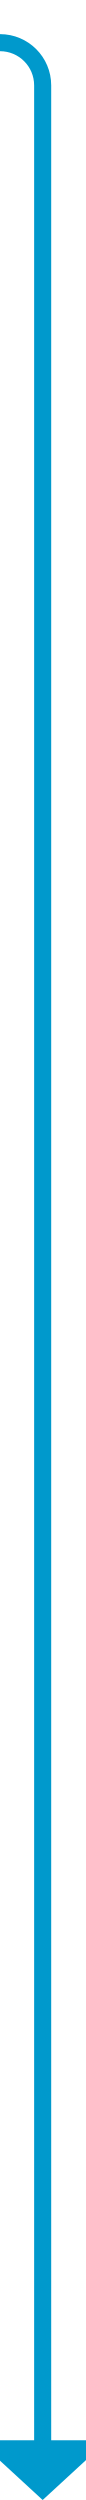
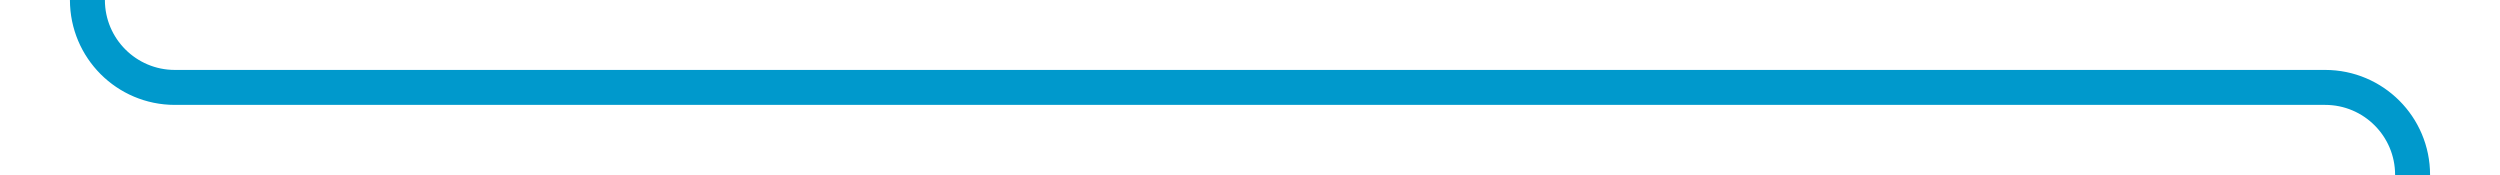
- <svg xmlns="http://www.w3.org/2000/svg" version="1.1" width="10px" height="293px" preserveAspectRatio="xMidYMin meet" viewBox="1001 539  8 293">
-   <path d="M 983 544  L 1000 544  A 5 5 0 0 1 1005 549 L 1005 826  " stroke-width="2" stroke="#0099cc" fill="none" />
-   <path d="M 997.4 825  L 1005 832  L 1012.6 825  L 997.4 825  Z " fill-rule="nonzero" fill="#0099cc" stroke="none" />
+ <svg xmlns="http://www.w3.org/2000/svg" version="1.1" width="143px" height="10px" preserveAspectRatio="xMinYMid meet" viewBox="1970 616  143 8">
+   <path d="M 1975 517  L 1975 615  A 5 5 0 0 0 1980 620 L 2103 620  A 5 5 0 0 1 2108 625 L 2108 665  " stroke-width="2" stroke="#0099cc" fill="none" />
</svg>
